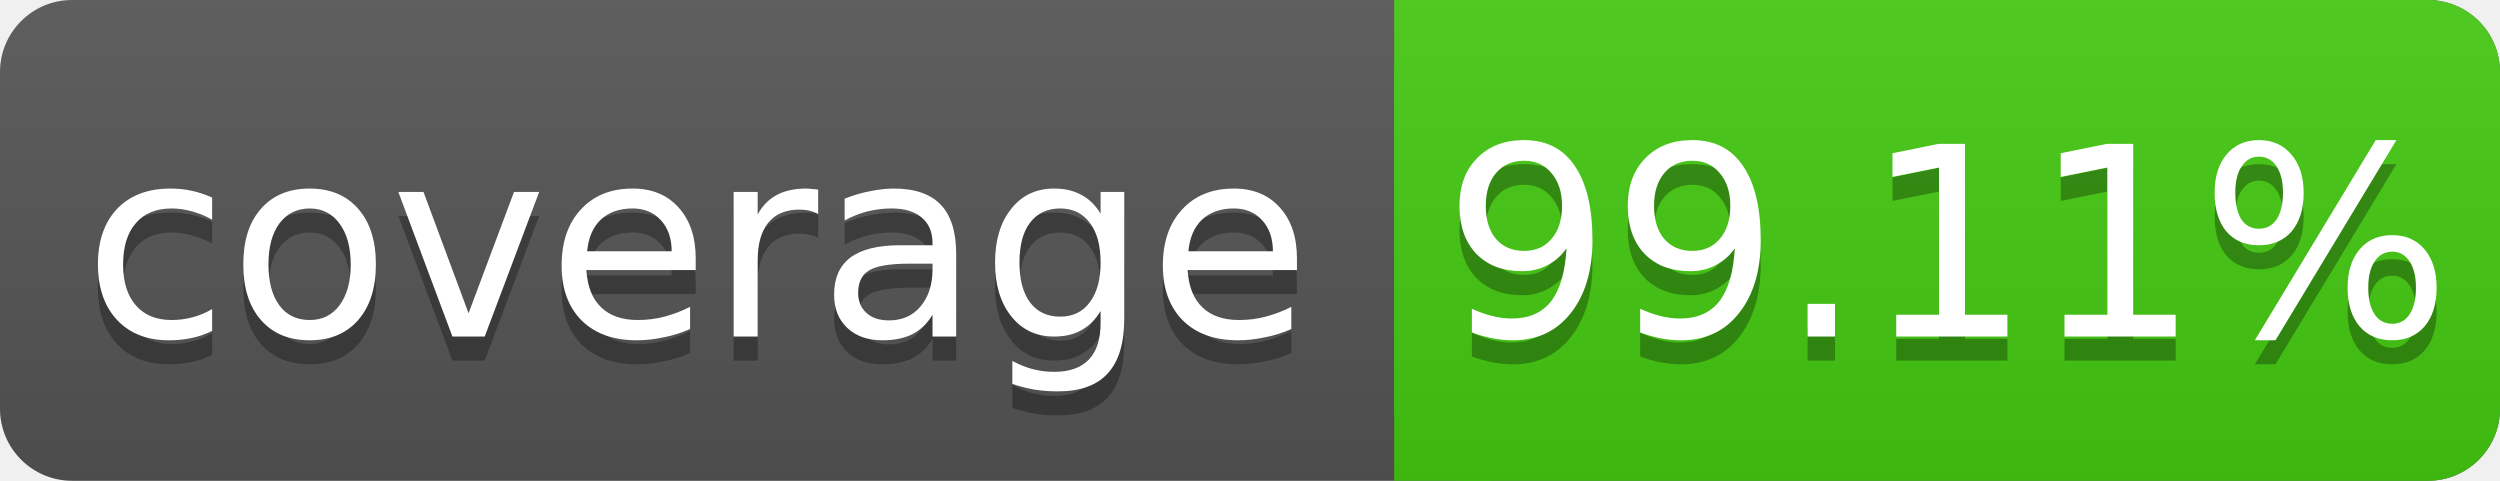
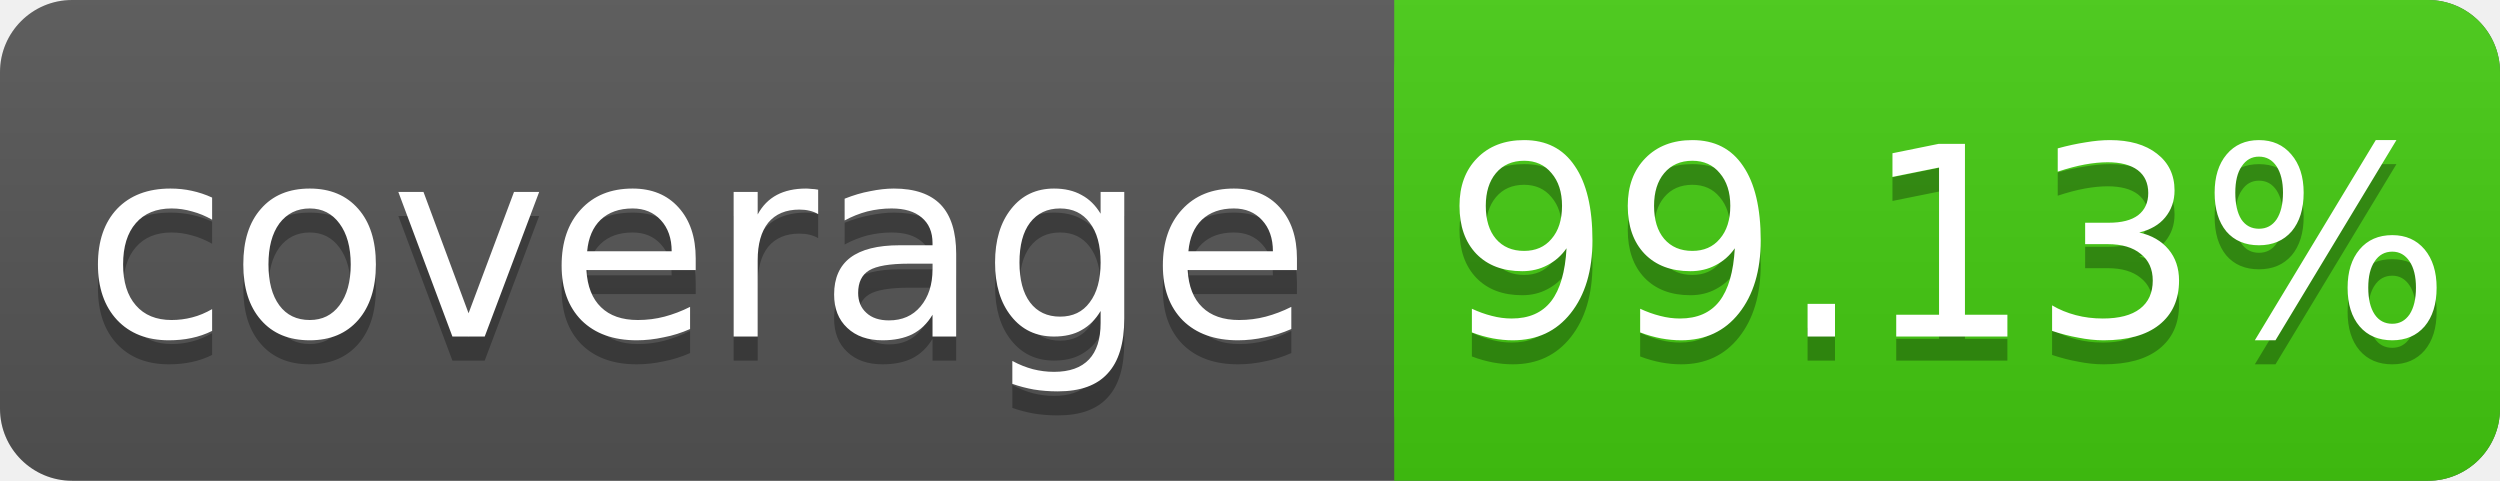
<svg xmlns="http://www.w3.org/2000/svg" width="104" height="20">
  <linearGradient id="s" x2="0" y2="100%">
    <stop offset="0" stop-color="#bbb" stop-opacity=".1" />
    <stop offset="1" stop-opacity=".1" />
  </linearGradient>
  <rect rx="3" width="104" height="20" fill="#555" />
  <rect rx="3" x="58" width="46" height="20" fill="#4c1" />
  <rect x="58" width="4" height="20" fill="#4c1" />
  <rect rx="3" width="104" height="20" fill="url(#s)" />
  <g fill="#fff" text-anchor="middle" font-family="DejaVu Sans,Verdana,Geneva,sans-serif" font-size="11">
    <text x="29" y="15" fill="#010101" fill-opacity=".3">coverage</text>
    <text x="29" y="14">coverage</text>
-     <text x="81" y="15" fill="#010101" fill-opacity=".3">99.11%</text>
-     <text x="81" y="14">99.11%</text>
+     <text x="81" y="15" fill="#010101" fill-opacity=".3">99.13%</text>
+     <text x="81" y="14">99.13%</text>
  </g>
</svg>
